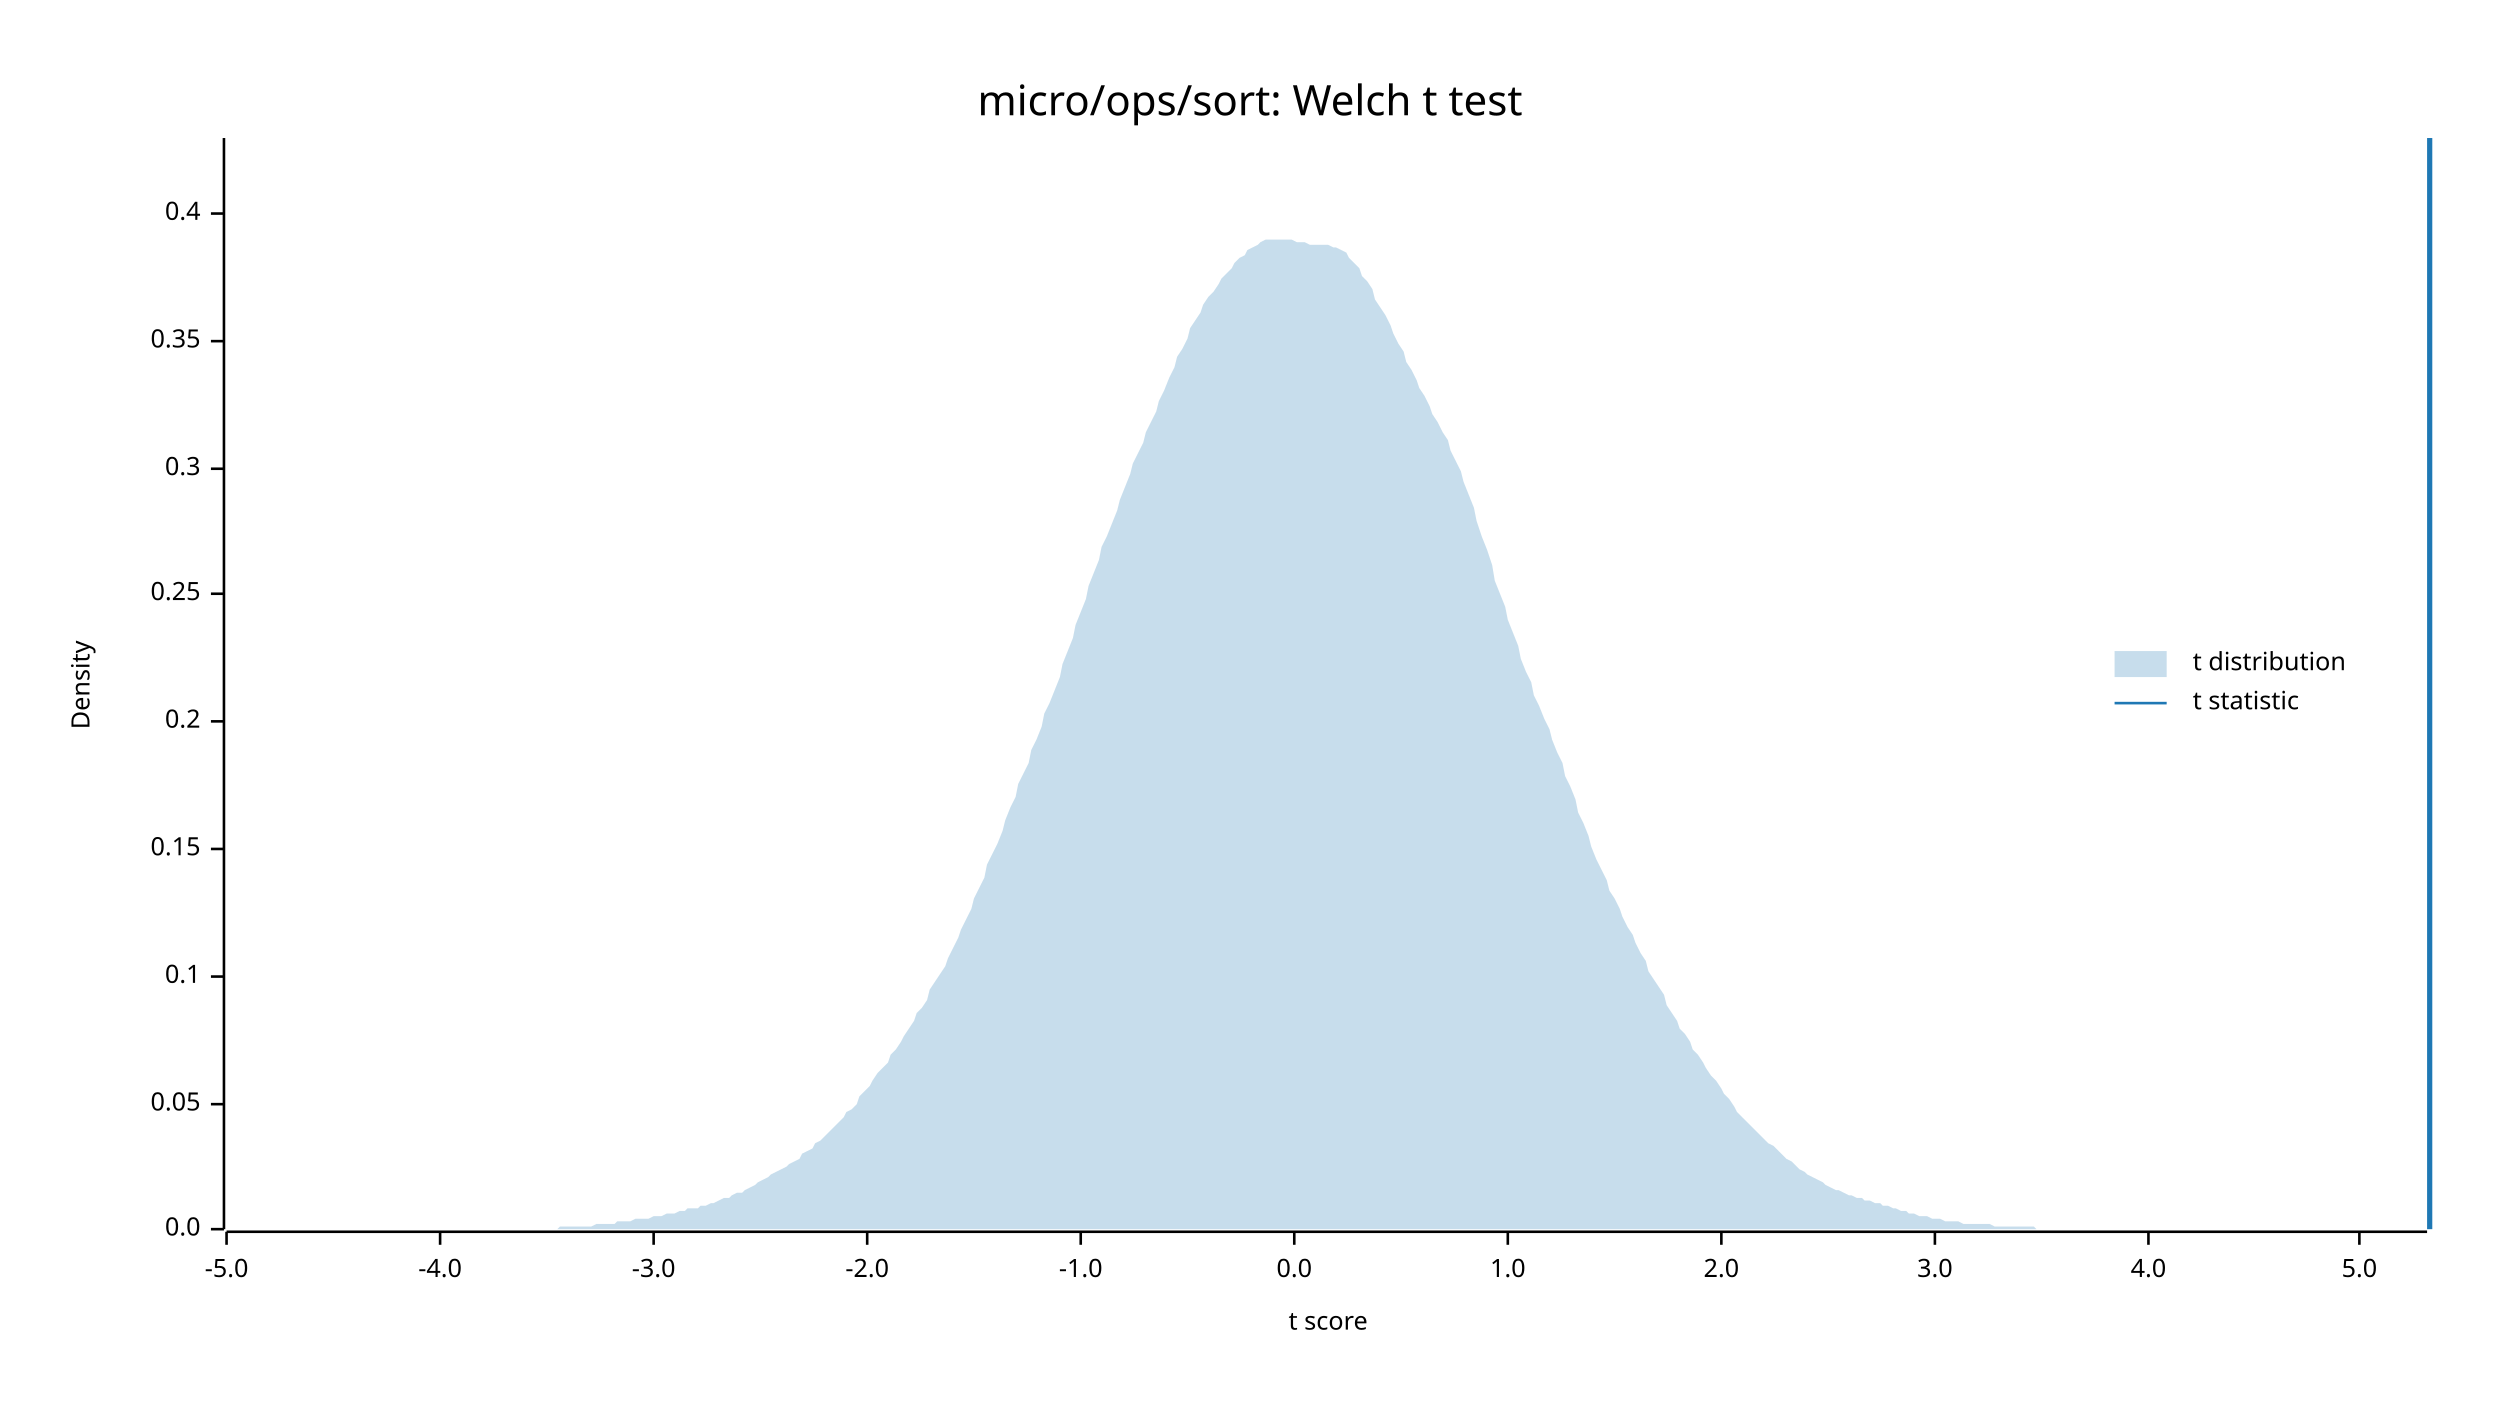
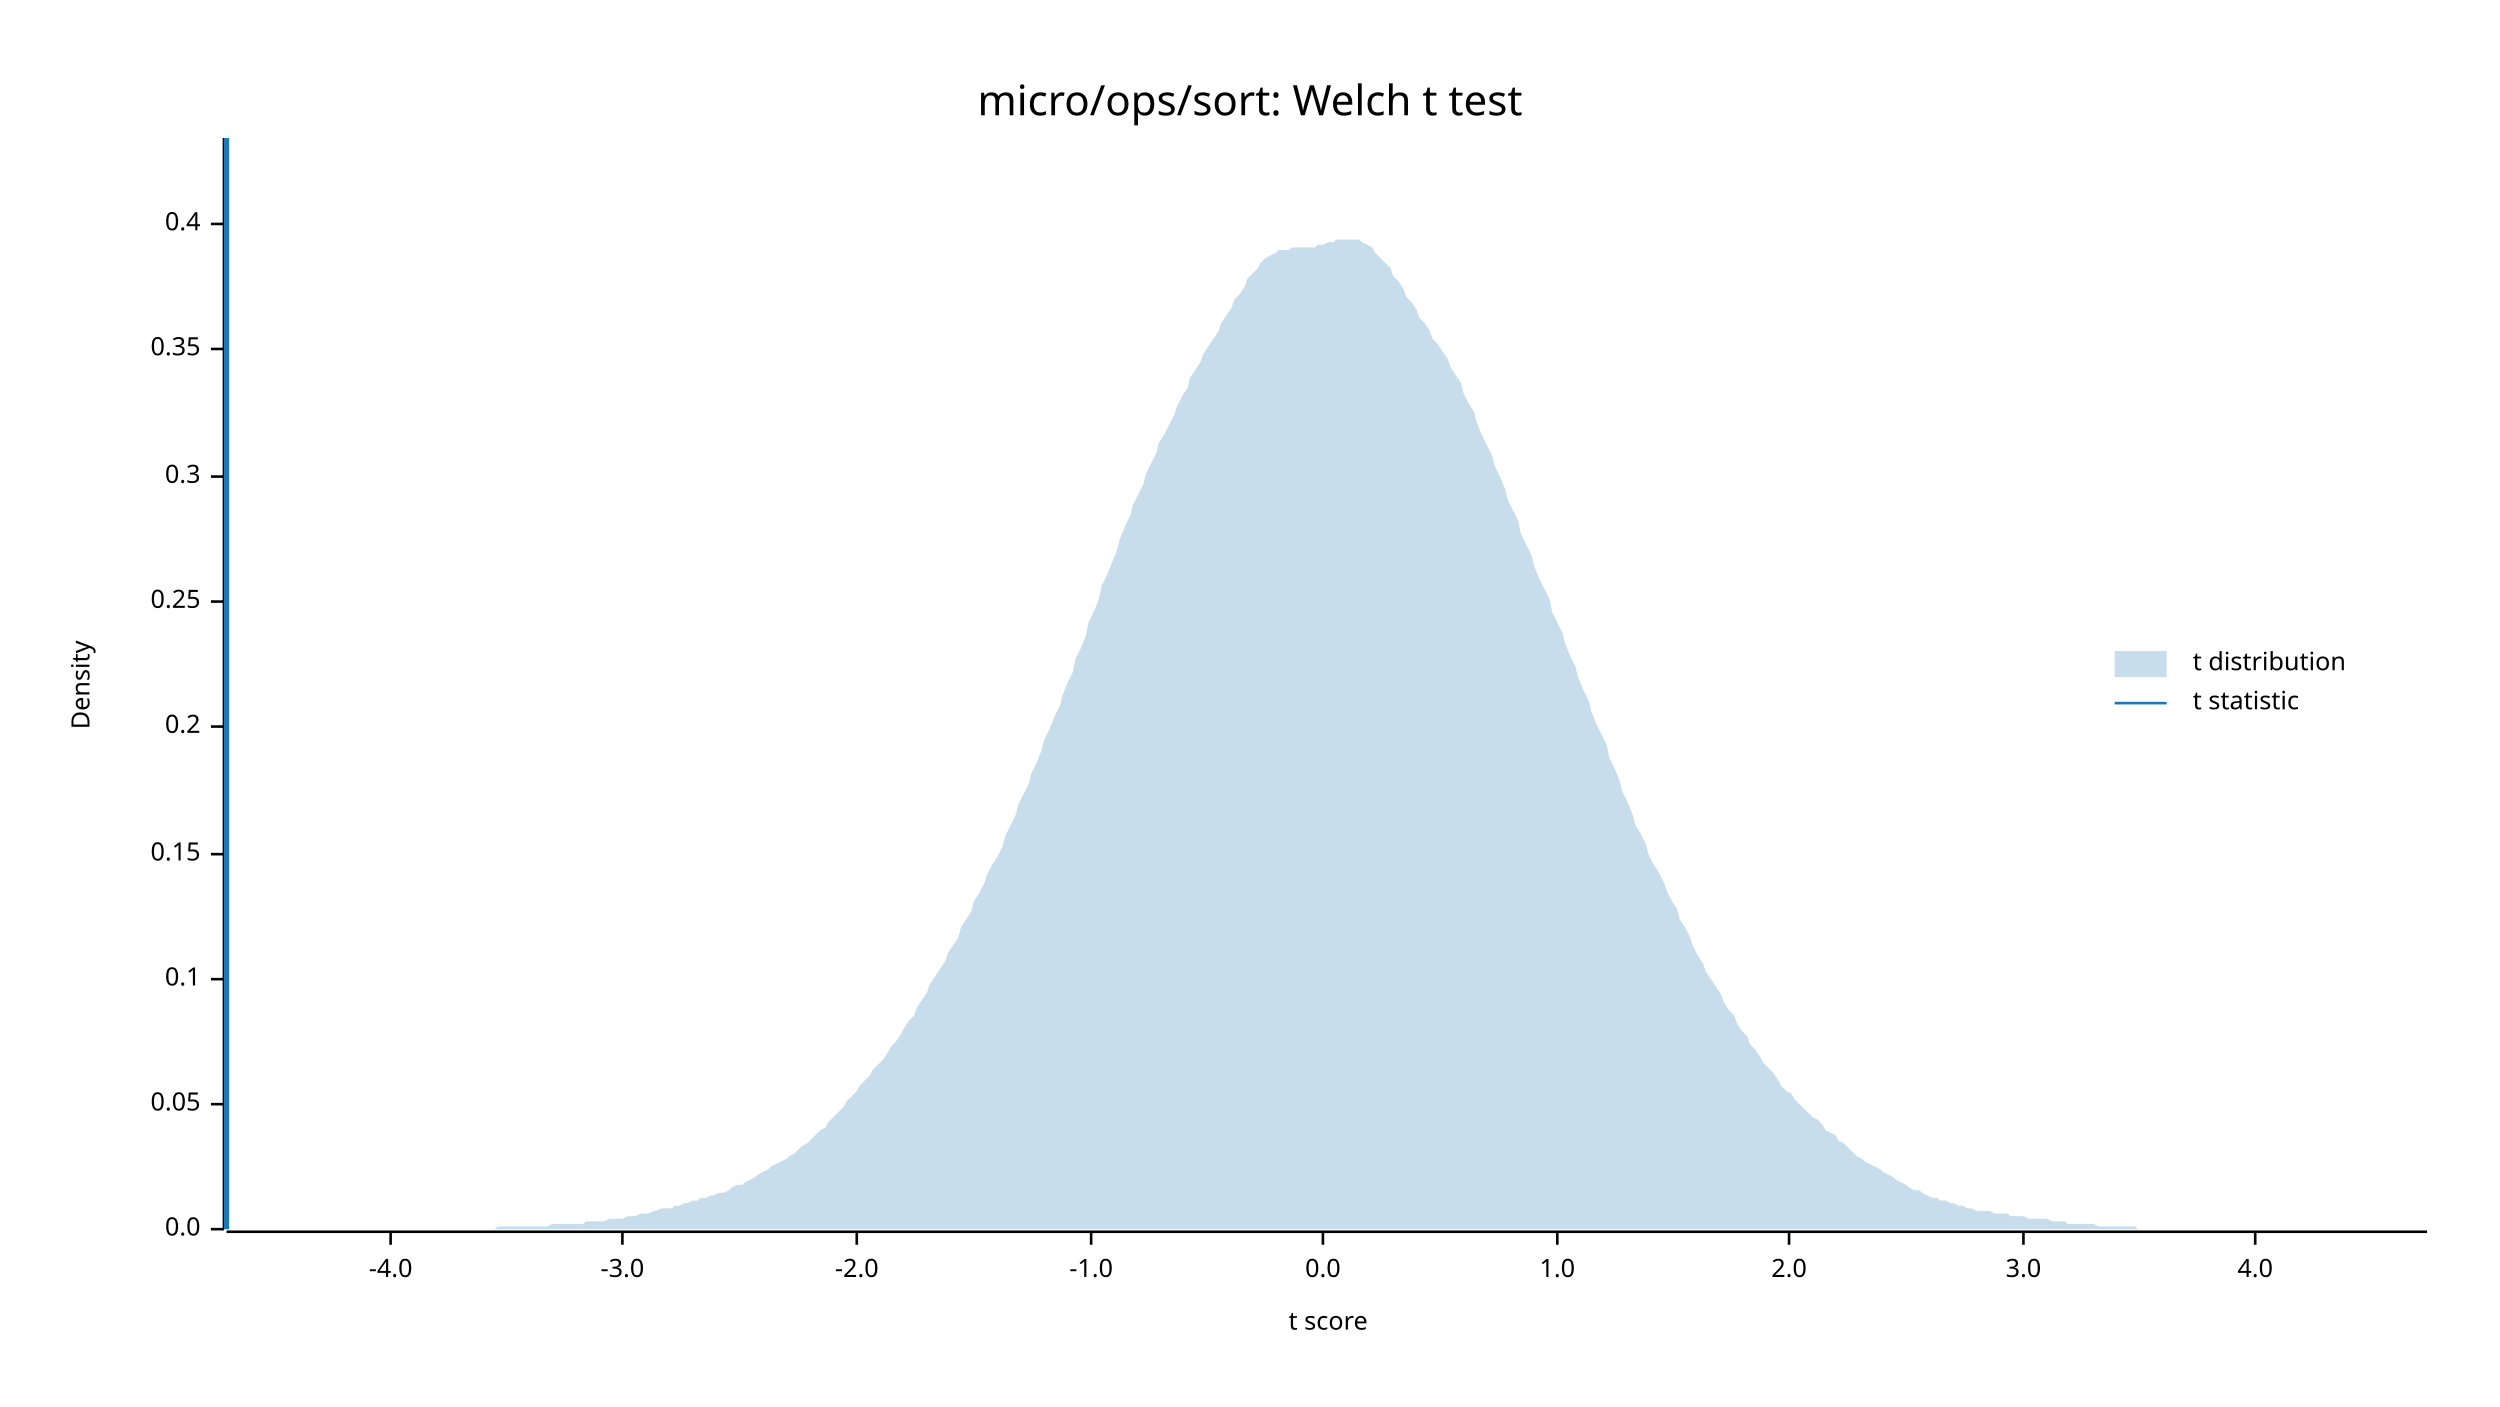
<svg xmlns="http://www.w3.org/2000/svg" width="960" height="540" viewBox="0 0 960 540">
  <text x="480" y="32" dy="0.76em" text-anchor="middle" font-family="sans-serif" font-size="16.129" opacity="1" fill="#000000">
micro/ops/sort: Welch t test
</text>
  <text x="27" y="263" dy="0.76em" text-anchor="middle" font-family="sans-serif" font-size="9.677" opacity="1" fill="#000000" transform="rotate(270, 27, 263)">
Density
</text>
  <text x="510" y="513" dy="-0.5ex" text-anchor="middle" font-family="sans-serif" font-size="9.677" opacity="1" fill="#000000">
t score
</text>
  <polyline fill="none" opacity="1" stroke="#000000" stroke-width="1" points="86,53 86,472 " />
  <text x="77" y="472" dy="0.5ex" text-anchor="end" font-family="sans-serif" font-size="9.677" opacity="1" fill="#000000">
0.0
</text>
  <polyline fill="none" opacity="1" stroke="#000000" stroke-width="1" points="81,472 86,472 " />
  <text x="77" y="424" dy="0.5ex" text-anchor="end" font-family="sans-serif" font-size="9.677" opacity="1" fill="#000000">
0.05
</text>
  <polyline fill="none" opacity="1" stroke="#000000" stroke-width="1" points="81,424 86,424 " />
-   <text x="77" y="375" dy="0.5ex" text-anchor="end" font-family="sans-serif" font-size="9.677" opacity="1" fill="#000000">
+   <text x="77" y="376" dy="0.5ex" text-anchor="end" font-family="sans-serif" font-size="9.677" opacity="1" fill="#000000">
0.1
</text>
-   <polyline fill="none" opacity="1" stroke="#000000" stroke-width="1" points="81,375 86,375 " />
-   <text x="77" y="326" dy="0.5ex" text-anchor="end" font-family="sans-serif" font-size="9.677" opacity="1" fill="#000000">
+   <polyline fill="none" opacity="1" stroke="#000000" stroke-width="1" points="81,376 86,376 " />
+   <text x="77" y="328" dy="0.5ex" text-anchor="end" font-family="sans-serif" font-size="9.677" opacity="1" fill="#000000">
0.15
</text>
-   <polyline fill="none" opacity="1" stroke="#000000" stroke-width="1" points="81,326 86,326 " />
-   <text x="77" y="277" dy="0.5ex" text-anchor="end" font-family="sans-serif" font-size="9.677" opacity="1" fill="#000000">
+   <polyline fill="none" opacity="1" stroke="#000000" stroke-width="1" points="81,328 86,328 " />
+   <text x="77" y="279" dy="0.5ex" text-anchor="end" font-family="sans-serif" font-size="9.677" opacity="1" fill="#000000">
0.2
</text>
-   <polyline fill="none" opacity="1" stroke="#000000" stroke-width="1" points="81,277 86,277 " />
-   <text x="77" y="228" dy="0.5ex" text-anchor="end" font-family="sans-serif" font-size="9.677" opacity="1" fill="#000000">
+   <polyline fill="none" opacity="1" stroke="#000000" stroke-width="1" points="81,279 86,279 " />
+   <text x="77" y="231" dy="0.5ex" text-anchor="end" font-family="sans-serif" font-size="9.677" opacity="1" fill="#000000">
0.25
</text>
-   <polyline fill="none" opacity="1" stroke="#000000" stroke-width="1" points="81,228 86,228 " />
-   <text x="77" y="180" dy="0.5ex" text-anchor="end" font-family="sans-serif" font-size="9.677" opacity="1" fill="#000000">
+   <polyline fill="none" opacity="1" stroke="#000000" stroke-width="1" points="81,231 86,231 " />
+   <text x="77" y="183" dy="0.5ex" text-anchor="end" font-family="sans-serif" font-size="9.677" opacity="1" fill="#000000">
0.3
</text>
-   <polyline fill="none" opacity="1" stroke="#000000" stroke-width="1" points="81,180 86,180 " />
-   <text x="77" y="131" dy="0.5ex" text-anchor="end" font-family="sans-serif" font-size="9.677" opacity="1" fill="#000000">
+   <polyline fill="none" opacity="1" stroke="#000000" stroke-width="1" points="81,183 86,183 " />
+   <text x="77" y="134" dy="0.5ex" text-anchor="end" font-family="sans-serif" font-size="9.677" opacity="1" fill="#000000">
0.35
</text>
-   <polyline fill="none" opacity="1" stroke="#000000" stroke-width="1" points="81,131 86,131 " />
-   <text x="77" y="82" dy="0.5ex" text-anchor="end" font-family="sans-serif" font-size="9.677" opacity="1" fill="#000000">
+   <polyline fill="none" opacity="1" stroke="#000000" stroke-width="1" points="81,134 86,134 " />
+   <text x="77" y="86" dy="0.5ex" text-anchor="end" font-family="sans-serif" font-size="9.677" opacity="1" fill="#000000">
0.4
</text>
-   <polyline fill="none" opacity="1" stroke="#000000" stroke-width="1" points="81,82 86,82 " />
+   <polyline fill="none" opacity="1" stroke="#000000" stroke-width="1" points="81,86 86,86 " />
  <polyline fill="none" opacity="1" stroke="#000000" stroke-width="1" points="87,473 932,473 " />
-   <text x="87" y="483" dy="0.76em" text-anchor="middle" font-family="sans-serif" font-size="9.677" opacity="1" fill="#000000">
- -5.0
- </text>
-   <polyline fill="none" opacity="1" stroke="#000000" stroke-width="1" points="87,473 87,478 " />
-   <text x="169" y="483" dy="0.76em" text-anchor="middle" font-family="sans-serif" font-size="9.677" opacity="1" fill="#000000">
+   <text x="150" y="483" dy="0.76em" text-anchor="middle" font-family="sans-serif" font-size="9.677" opacity="1" fill="#000000">
-4.0
</text>
-   <polyline fill="none" opacity="1" stroke="#000000" stroke-width="1" points="169,473 169,478 " />
-   <text x="251" y="483" dy="0.76em" text-anchor="middle" font-family="sans-serif" font-size="9.677" opacity="1" fill="#000000">
+   <polyline fill="none" opacity="1" stroke="#000000" stroke-width="1" points="150,473 150,478 " />
+   <text x="239" y="483" dy="0.76em" text-anchor="middle" font-family="sans-serif" font-size="9.677" opacity="1" fill="#000000">
-3.0
</text>
-   <polyline fill="none" opacity="1" stroke="#000000" stroke-width="1" points="251,473 251,478 " />
-   <text x="333" y="483" dy="0.76em" text-anchor="middle" font-family="sans-serif" font-size="9.677" opacity="1" fill="#000000">
+   <polyline fill="none" opacity="1" stroke="#000000" stroke-width="1" points="239,473 239,478 " />
+   <text x="329" y="483" dy="0.76em" text-anchor="middle" font-family="sans-serif" font-size="9.677" opacity="1" fill="#000000">
-2.0
</text>
-   <polyline fill="none" opacity="1" stroke="#000000" stroke-width="1" points="333,473 333,478 " />
-   <text x="415" y="483" dy="0.76em" text-anchor="middle" font-family="sans-serif" font-size="9.677" opacity="1" fill="#000000">
+   <polyline fill="none" opacity="1" stroke="#000000" stroke-width="1" points="329,473 329,478 " />
+   <text x="419" y="483" dy="0.76em" text-anchor="middle" font-family="sans-serif" font-size="9.677" opacity="1" fill="#000000">
-1.0
</text>
-   <polyline fill="none" opacity="1" stroke="#000000" stroke-width="1" points="415,473 415,478 " />
-   <text x="497" y="483" dy="0.76em" text-anchor="middle" font-family="sans-serif" font-size="9.677" opacity="1" fill="#000000">
+   <polyline fill="none" opacity="1" stroke="#000000" stroke-width="1" points="419,473 419,478 " />
+   <text x="508" y="483" dy="0.76em" text-anchor="middle" font-family="sans-serif" font-size="9.677" opacity="1" fill="#000000">
0.0
</text>
-   <polyline fill="none" opacity="1" stroke="#000000" stroke-width="1" points="497,473 497,478 " />
-   <text x="579" y="483" dy="0.76em" text-anchor="middle" font-family="sans-serif" font-size="9.677" opacity="1" fill="#000000">
+   <polyline fill="none" opacity="1" stroke="#000000" stroke-width="1" points="508,473 508,478 " />
+   <text x="598" y="483" dy="0.76em" text-anchor="middle" font-family="sans-serif" font-size="9.677" opacity="1" fill="#000000">
1.0
</text>
-   <polyline fill="none" opacity="1" stroke="#000000" stroke-width="1" points="579,473 579,478 " />
-   <text x="661" y="483" dy="0.76em" text-anchor="middle" font-family="sans-serif" font-size="9.677" opacity="1" fill="#000000">
+   <polyline fill="none" opacity="1" stroke="#000000" stroke-width="1" points="598,473 598,478 " />
+   <text x="687" y="483" dy="0.76em" text-anchor="middle" font-family="sans-serif" font-size="9.677" opacity="1" fill="#000000">
2.0
</text>
-   <polyline fill="none" opacity="1" stroke="#000000" stroke-width="1" points="661,473 661,478 " />
-   <text x="743" y="483" dy="0.76em" text-anchor="middle" font-family="sans-serif" font-size="9.677" opacity="1" fill="#000000">
+   <polyline fill="none" opacity="1" stroke="#000000" stroke-width="1" points="687,473 687,478 " />
+   <text x="777" y="483" dy="0.76em" text-anchor="middle" font-family="sans-serif" font-size="9.677" opacity="1" fill="#000000">
3.0
</text>
-   <polyline fill="none" opacity="1" stroke="#000000" stroke-width="1" points="743,473 743,478 " />
-   <text x="825" y="483" dy="0.76em" text-anchor="middle" font-family="sans-serif" font-size="9.677" opacity="1" fill="#000000">
+   <polyline fill="none" opacity="1" stroke="#000000" stroke-width="1" points="777,473 777,478 " />
+   <text x="866" y="483" dy="0.76em" text-anchor="middle" font-family="sans-serif" font-size="9.677" opacity="1" fill="#000000">
4.0
</text>
-   <polyline fill="none" opacity="1" stroke="#000000" stroke-width="1" points="825,473 825,478 " />
-   <text x="906" y="483" dy="0.76em" text-anchor="middle" font-family="sans-serif" font-size="9.677" opacity="1" fill="#000000">
- 5.0
- </text>
-   <polyline fill="none" opacity="1" stroke="#000000" stroke-width="1" points="906,473 906,478 " />
-   <polygon opacity="0.25" fill="#1F78B4" points="87,472 88,472 90,472 92,472 93,472 95,472 97,472 98,472 100,472 102,472 103,472 105,472 107,472 109,472 110,472 112,472 114,472 115,472 117,472 119,472 120,472 122,472 124,472 125,472 127,472 129,472 131,472 132,472 134,472 136,472 137,472 139,472 141,472 142,472 144,472 146,472 147,472 149,472 151,472 153,472 154,472 156,472 158,472 159,472 161,472 163,472 164,472 166,472 168,472 169,472 171,472 173,472 175,472 176,472 178,472 180,472 181,472 183,472 185,472 186,472 188,472 190,472 191,472 193,472 195,472 197,472 198,472 200,472 202,472 203,472 205,472 207,472 208,472 210,472 212,472 214,472 215,471 217,471 219,471 220,471 222,471 224,471 225,471 227,471 229,470 230,470 232,470 234,470 236,470 237,469 239,469 241,469 242,469 244,468 246,468 247,468 249,468 251,467 252,467 254,467 256,466 258,466 259,466 261,465 263,465 264,464 266,464 268,464 269,463 271,463 273,462 274,462 276,461 278,460 280,460 281,459 283,458 285,458 286,457 288,456 290,455 291,454 293,453 295,452 296,451 298,450 300,449 302,448 303,447 305,446 307,445 308,443 310,442 312,441 313,439 315,438 317,436 318,435 320,433 322,431 324,429 325,427 327,426 329,424 330,421 332,419 334,417 335,415 337,412 339,410 341,408 342,405 344,403 346,400 347,398 349,395 351,392 352,389 354,387 356,384 357,380 359,377 361,374 363,371 364,368 366,364 368,360 369,357 371,353 373,349 374,345 376,341 378,337 379,332 381,328 383,324 385,319 386,315 388,310 390,306 391,301 393,297 395,293 396,288 398,284 400,279 401,274 403,270 405,265 407,260 408,255 410,250 412,245 413,240 415,235 417,230 418,225 420,220 422,215 423,210 425,206 427,201 429,196 430,192 432,187 434,182 435,178 437,174 439,170 440,166 442,162 444,158 445,154 447,150 449,145 451,141 452,137 454,134 456,130 457,126 459,123 461,120 462,117 464,114 466,112 468,109 469,107 471,105 473,103 474,101 476,99 478,98 479,96 481,95 483,94 484,93 486,92 488,92 490,92 491,92 493,92 495,92 496,92 498,93 500,93 501,93 503,94 505,94 506,94 508,94 510,94 512,95 513,95 515,96 517,97 518,99 520,101 522,103 523,106 525,108 527,111 528,115 530,118 532,121 534,125 535,128 537,132 539,135 540,139 542,142 544,146 545,149 547,152 549,156 550,159 552,162 554,166 556,169 557,173 559,177 561,181 562,185 564,190 566,195 567,200 569,206 571,211 573,217 574,223 576,228 578,233 579,238 581,243 583,248 584,253 586,258 588,262 589,267 591,271 593,276 595,280 596,284 598,289 600,293 601,298 603,302 605,307 606,312 608,316 610,321 611,325 613,330 615,334 617,338 618,342 620,345 622,349 623,352 625,356 627,359 628,362 630,366 632,369 633,373 635,376 637,379 639,382 640,386 642,389 644,392 645,395 647,397 649,400 650,403 652,405 654,408 655,410 657,413 659,415 661,418 662,420 664,422 666,425 667,427 669,429 671,431 672,432 674,434 676,436 677,437 679,439 681,440 683,442 684,443 686,445 688,446 689,447 691,449 693,450 694,451 696,452 698,453 700,454 701,455 703,456 705,457 706,457 708,458 710,459 711,459 713,460 715,460 716,461 718,461 720,462 722,462 723,463 725,463 727,464 728,464 730,465 732,465 733,466 735,466 737,467 738,467 740,467 742,468 744,468 745,468 747,469 749,469 750,469 752,469 754,470 755,470 757,470 759,470 760,470 762,470 764,470 766,471 767,471 769,471 771,471 772,471 774,471 776,471 777,471 779,471 781,471 782,472 784,472 786,472 788,472 789,472 791,472 793,472 794,472 796,472 798,472 799,472 801,472 803,472 804,472 806,472 808,472 810,472 811,472 813,472 815,472 816,472 818,472 820,472 821,472 823,472 825,472 827,472 828,472 830,472 832,472 833,472 835,472 837,472 838,472 840,472 842,472 843,472 845,472 847,472 849,472 850,472 852,472 854,472 855,472 857,472 859,472 860,472 862,472 864,472 865,472 867,472 869,472 871,472 872,472 874,472 876,472 877,472 879,472 881,472 882,472 884,472 886,472 887,472 889,472 891,472 893,472 894,472 896,472 898,472 899,472 901,472 903,472 904,472 906,472 908,472 909,472 911,472 913,472 915,472 916,472 918,472 920,472 921,472 923,472 925,472 926,472 928,472 930,472 932,472 932,472 87,472 " />
-   <polyline fill="none" opacity="1" stroke="#1F78B4" stroke-width="2" points="933,472 933,53 " />
+   <polyline fill="none" opacity="1" stroke="#000000" stroke-width="1" points="866,473 866,478 " />
+   <polygon opacity="0.25" fill="#1F78B4" points="87,472 88,472 90,472 92,472 93,472 95,472 97,472 98,472 100,472 102,472 103,472 105,472 107,472 109,472 110,472 112,472 114,472 115,472 117,472 119,472 120,472 122,472 124,472 125,472 127,472 129,472 131,472 132,472 134,472 136,472 137,472 139,472 141,472 142,472 144,472 146,472 147,472 149,472 151,472 153,472 154,472 156,472 158,472 159,472 161,472 163,472 164,472 166,472 168,472 169,472 171,472 173,472 175,472 176,472 178,472 180,472 181,472 183,472 185,472 186,472 188,472 190,472 191,471 193,471 195,471 197,471 198,471 200,471 202,471 203,471 205,471 207,471 208,471 210,471 212,470 214,470 215,470 217,470 219,470 220,470 222,470 224,470 225,469 227,469 229,469 230,469 232,469 234,468 236,468 237,468 239,468 241,467 242,467 244,467 246,466 247,466 249,466 251,465 252,465 254,464 256,464 258,464 259,463 261,463 263,462 264,462 266,461 268,461 269,460 271,460 273,459 274,459 276,458 278,458 280,457 281,456 283,455 285,455 286,454 288,453 290,452 291,451 293,450 295,449 296,448 298,447 300,446 302,445 303,444 305,443 307,441 308,440 310,439 312,437 313,436 315,434 317,433 318,431 320,429 322,427 324,425 325,423 327,421 329,419 330,417 332,415 334,413 335,411 337,409 339,407 341,404 342,402 344,400 346,397 347,395 349,392 351,390 352,387 354,384 356,381 357,378 359,375 361,372 363,369 364,366 366,363 368,360 369,356 371,353 373,350 374,346 376,343 378,339 379,336 381,332 383,329 385,325 386,321 388,317 390,313 391,309 393,305 395,301 396,297 398,293 400,288 401,284 403,280 405,275 407,271 408,267 410,262 412,258 413,253 415,249 417,244 418,239 420,235 422,230 423,225 425,221 427,216 429,211 430,207 432,202 434,198 435,194 437,190 439,186 440,182 442,178 444,174 445,170 447,167 449,163 451,159 452,156 454,152 456,149 457,145 459,142 461,139 462,136 464,133 466,130 468,127 469,124 471,121 473,118 474,115 476,113 478,110 479,107 481,105 483,103 484,101 486,99 488,98 490,97 491,96 493,96 495,96 496,95 498,95 500,95 501,95 503,95 505,95 506,94 508,94 510,93 512,93 513,92 515,92 517,92 518,92 520,92 522,92 523,93 525,94 527,95 528,97 530,99 532,101 534,103 535,106 537,108 539,111 540,114 542,116 544,119 545,122 547,124 549,127 550,130 552,132 554,135 556,138 557,141 559,144 561,147 562,151 564,155 566,158 567,162 569,167 571,171 573,175 574,179 576,183 578,188 579,192 581,196 583,200 584,205 586,209 588,213 589,217 591,222 593,226 595,230 596,235 598,239 600,243 601,247 603,252 605,256 606,260 608,265 610,269 611,273 613,278 615,282 617,286 618,291 620,295 622,300 623,304 625,308 627,313 628,317 630,320 632,324 633,328 635,332 637,335 639,339 640,342 642,346 644,349 645,353 647,356 649,360 650,363 652,367 654,370 655,373 657,376 659,379 661,382 662,385 664,388 666,390 667,393 669,396 671,398 672,401 674,403 676,406 677,408 679,410 681,412 683,415 684,417 686,419 688,420 689,422 691,424 693,426 694,427 696,429 698,430 700,432 701,434 703,435 705,436 706,438 708,439 710,441 711,442 713,444 715,445 716,446 718,447 720,448 722,449 723,450 725,451 727,452 728,453 730,454 732,455 733,456 735,457 737,457 738,458 740,459 742,460 744,460 745,461 747,461 749,462 750,462 752,463 754,463 755,464 757,464 759,465 760,465 762,465 764,465 766,466 767,466 769,466 771,466 772,467 774,467 776,467 777,467 779,468 781,468 782,468 784,468 786,468 788,469 789,469 791,469 793,469 794,470 796,470 798,470 799,470 801,470 803,470 804,470 806,471 808,471 810,471 811,471 813,471 815,471 816,471 818,471 820,471 821,472 823,472 825,472 827,472 828,472 830,472 832,472 833,472 835,472 837,472 838,472 840,472 842,472 843,472 845,472 847,472 849,472 850,472 852,472 854,472 855,472 857,472 859,472 860,472 862,472 864,472 865,472 867,472 869,472 871,472 872,472 874,472 876,472 877,472 879,472 881,472 882,472 884,472 886,472 887,472 889,472 891,472 893,472 894,472 896,472 898,472 899,472 901,472 903,472 904,472 906,472 908,472 909,472 911,472 913,472 915,472 916,472 918,472 920,472 921,472 923,472 925,472 926,472 928,472 930,472 932,472 932,472 87,472 " />
+   <polyline fill="none" opacity="1" stroke="#1F78B4" stroke-width="2" points="87,472 87,53 " />
  <text x="842" y="250" dy="0.76em" text-anchor="start" font-family="sans-serif" font-size="9.677" opacity="1" fill="#000000">
t distribution
</text>
  <text x="842" y="265" dy="0.76em" text-anchor="start" font-family="sans-serif" font-size="9.677" opacity="1" fill="#000000">
t statistic
</text>
  <rect x="812" y="250" width="20" height="10" opacity="0.25" fill="#1F78B4" stroke="none" />
  <polyline fill="none" opacity="1" stroke="#1F78B4" stroke-width="1" points="812,270 832,270 " />
</svg>
